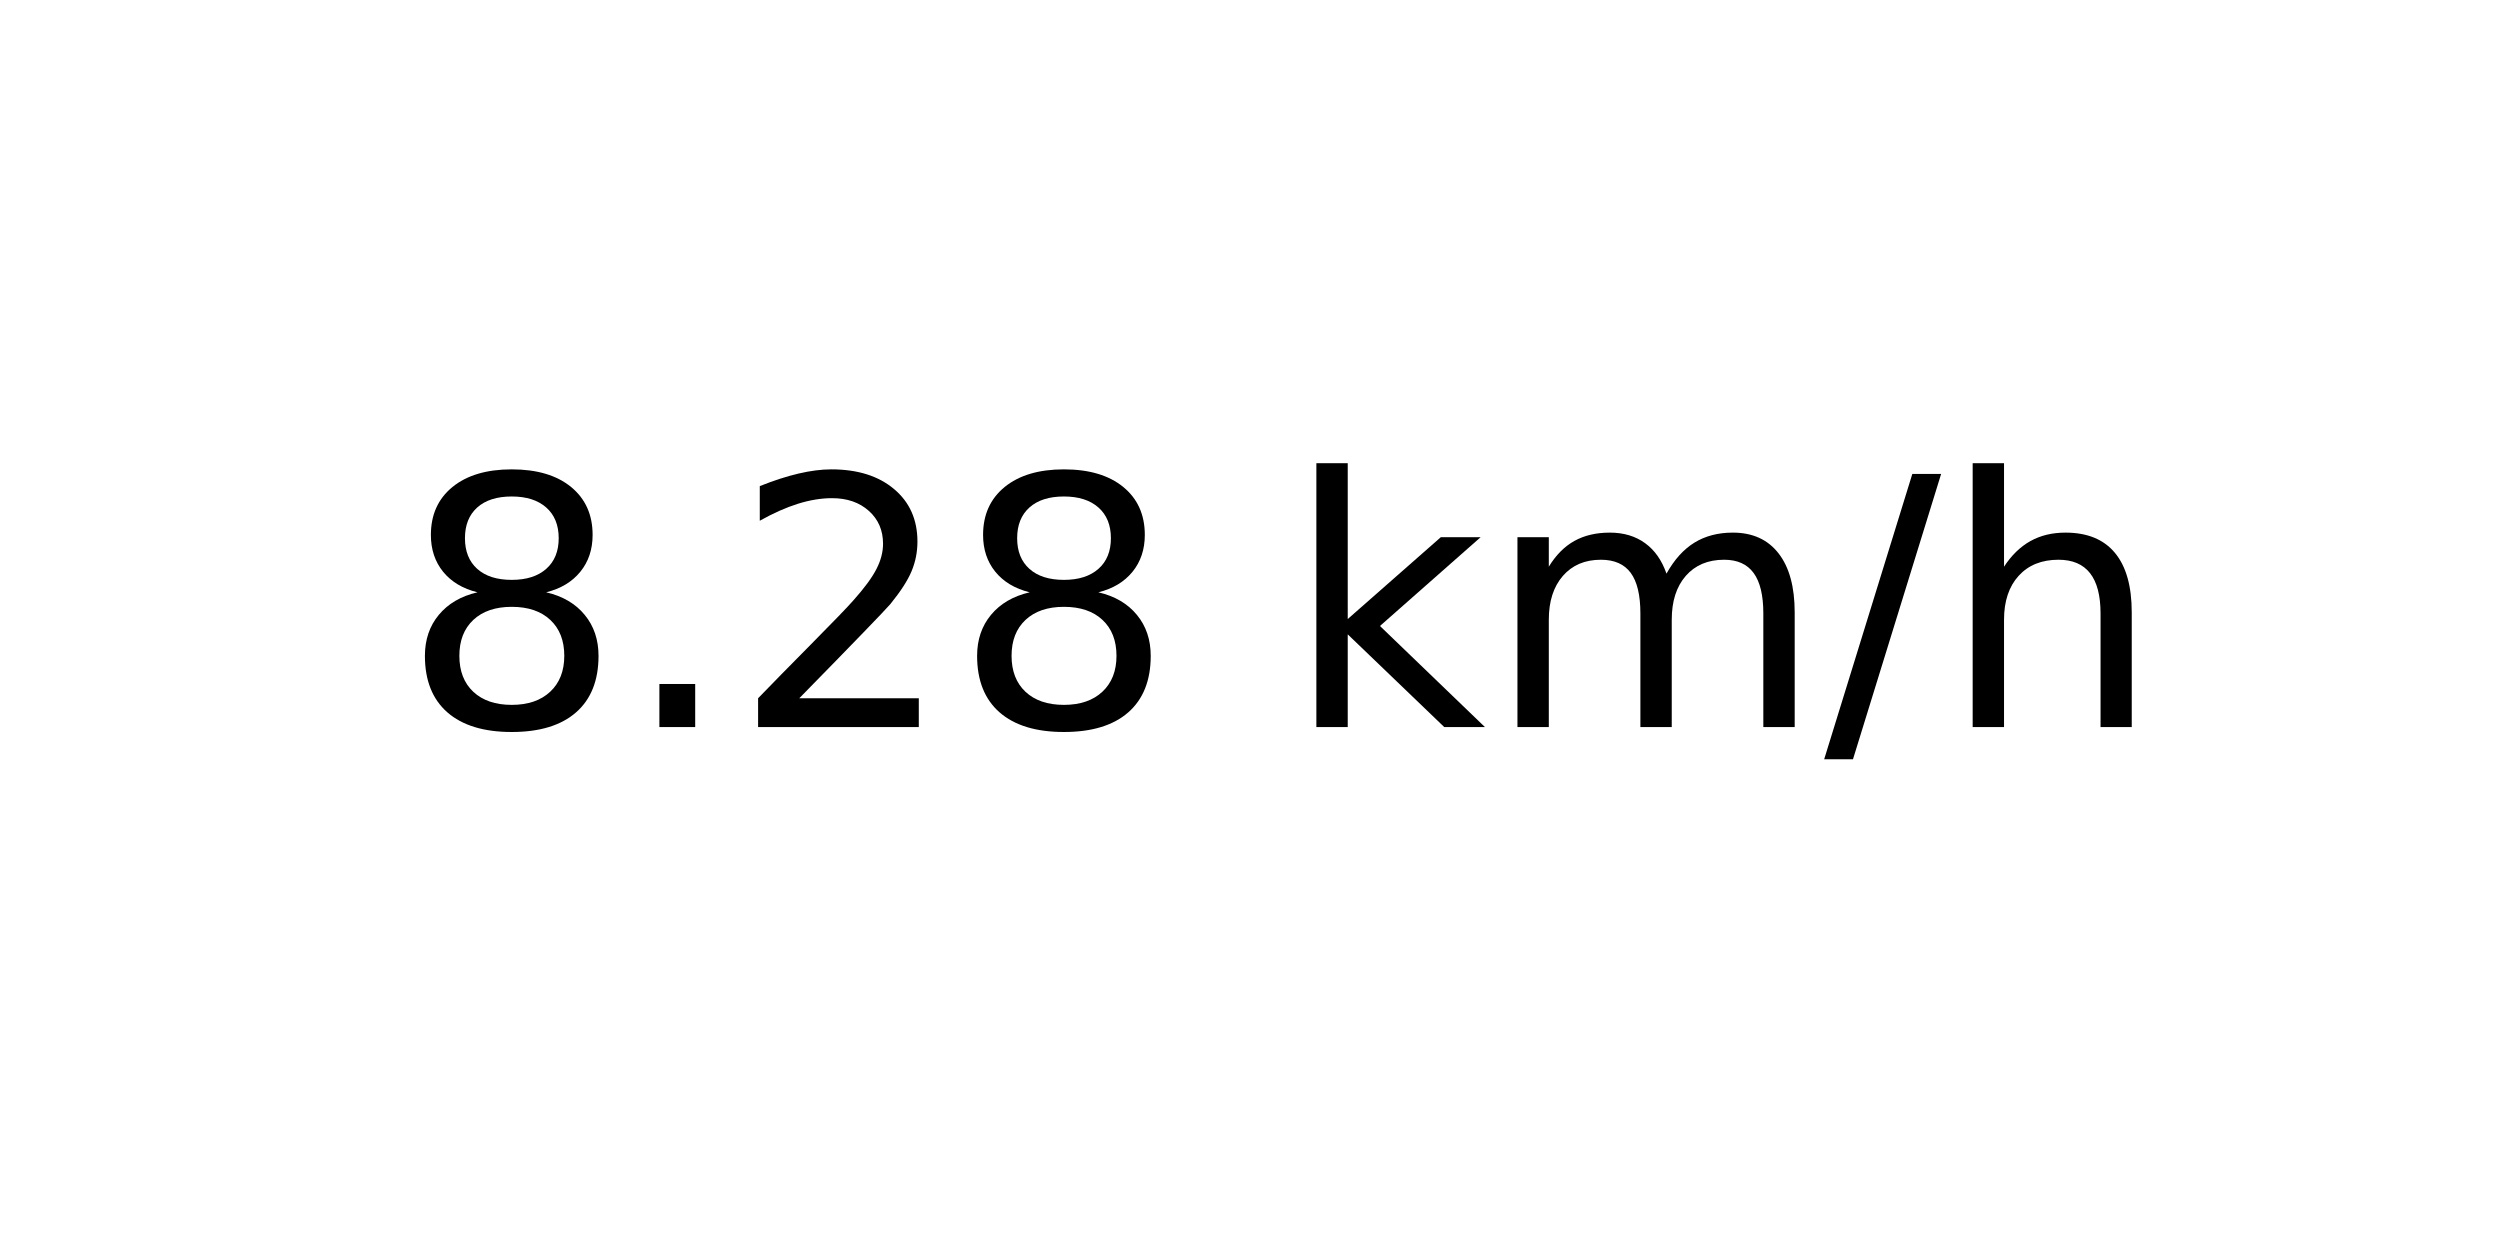
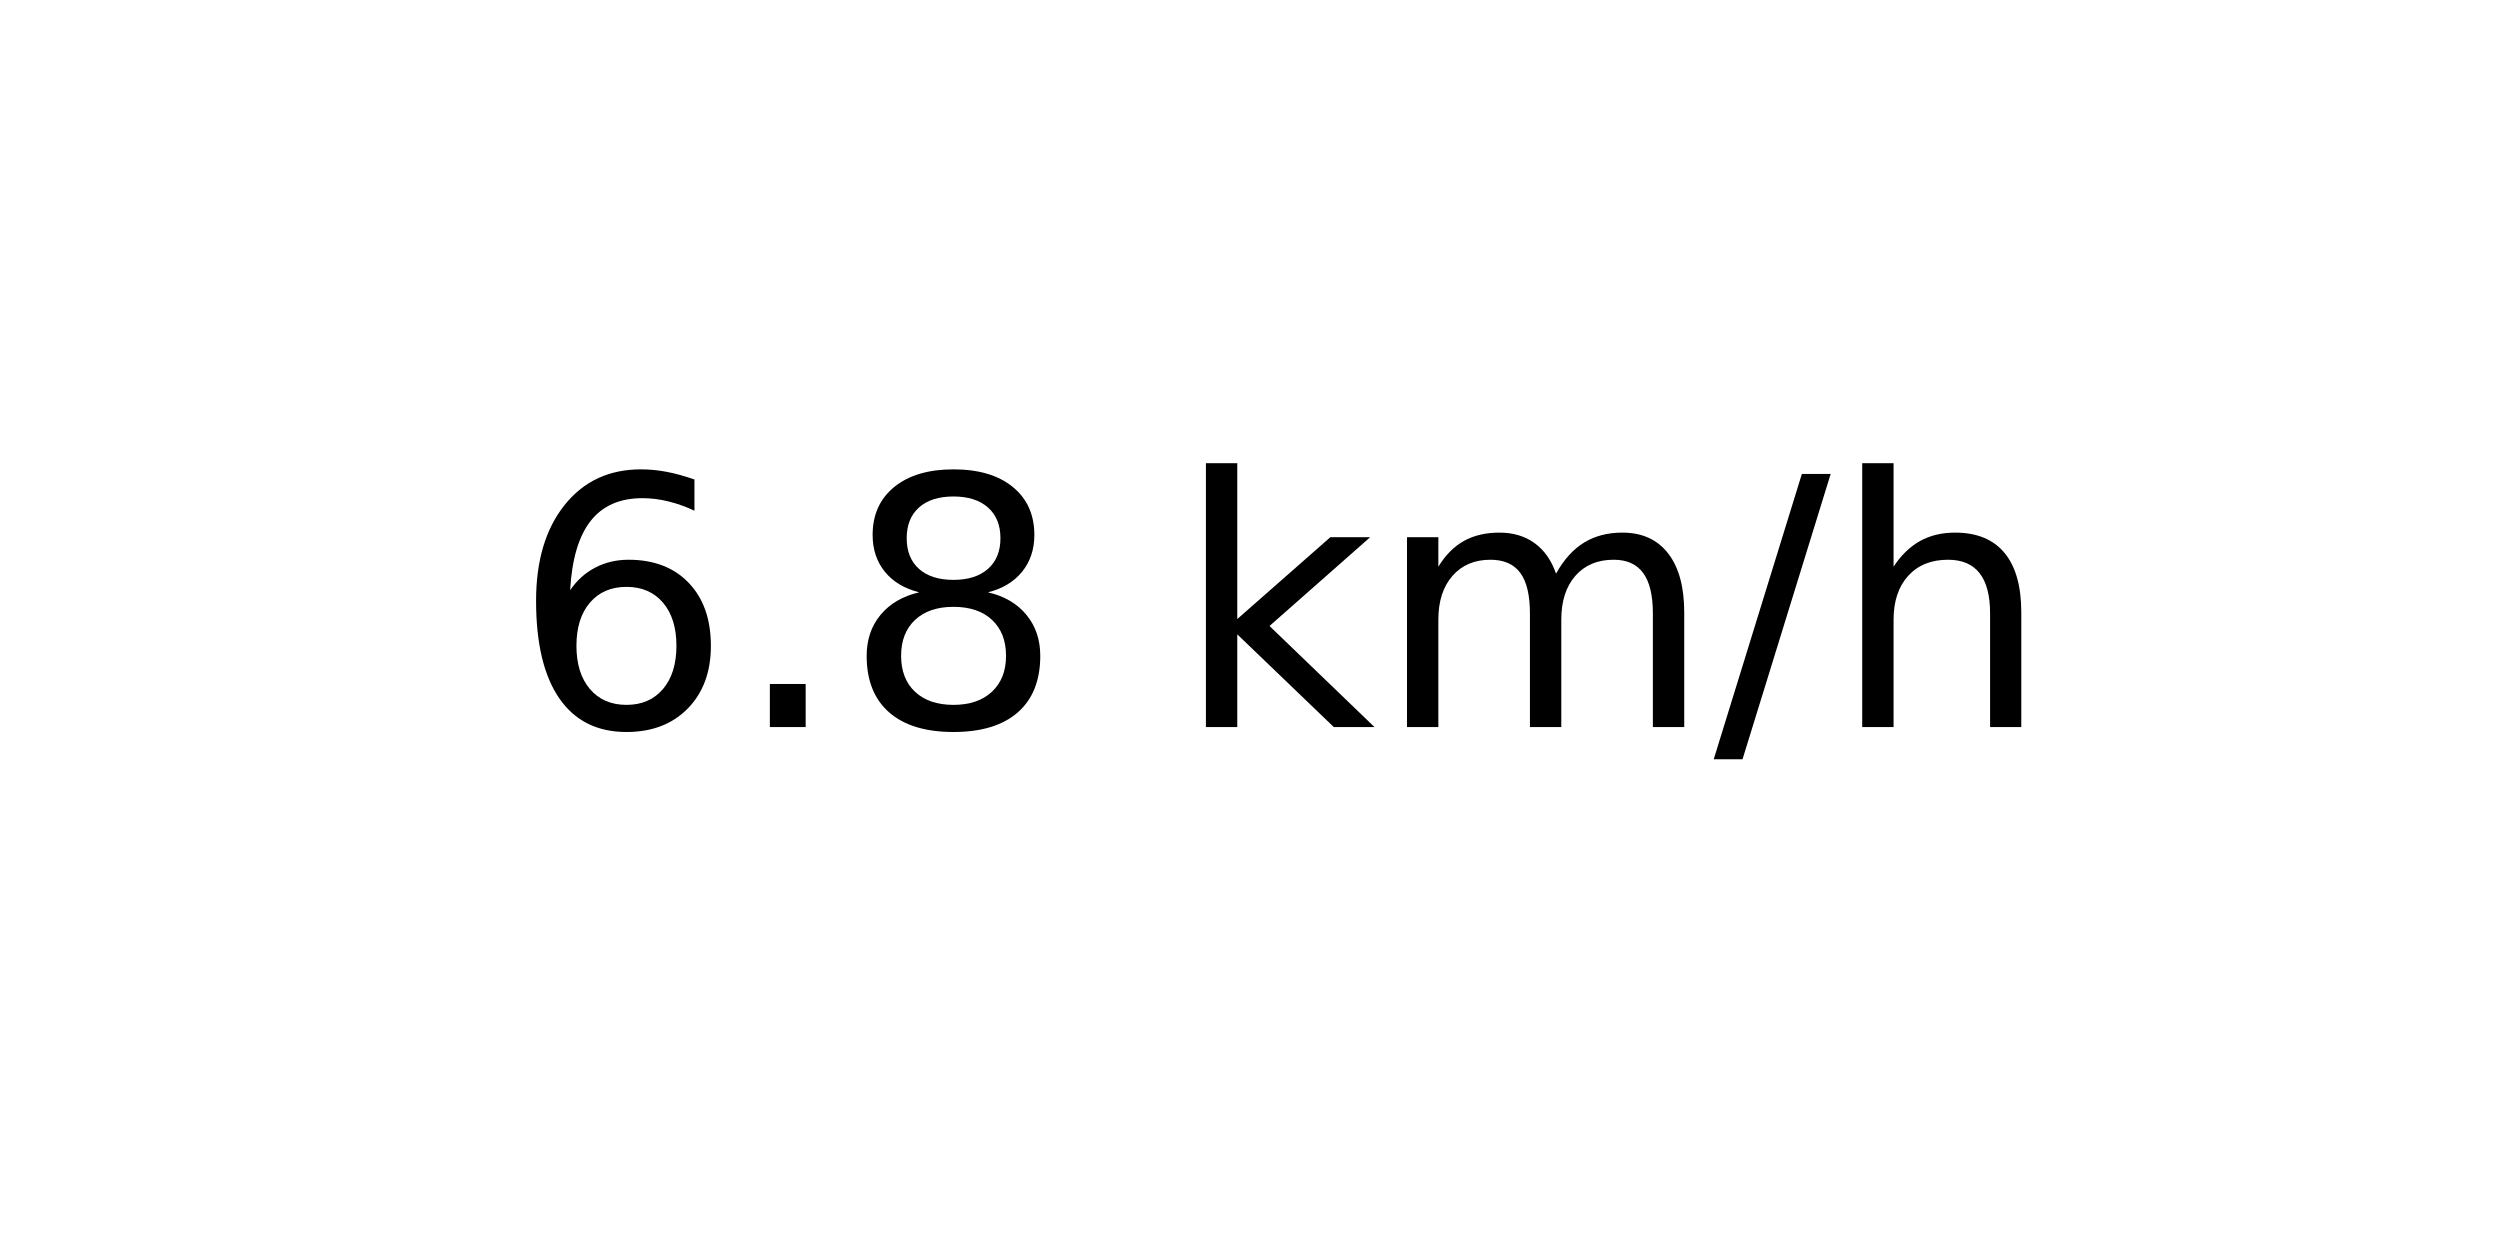
<svg xmlns="http://www.w3.org/2000/svg" xmlns:xlink="http://www.w3.org/1999/xlink" width="72pt" height="36pt" viewBox="0 0 72 36" version="1.1">
  <defs>
    <style type="text/css">*{stroke-linejoin: round; stroke-linecap: butt}</style>
  </defs>
  <g id="figure_1">
    <g id="axes_1">
      <g id="text_1">
-         <g transform="translate(11.55937 20.93937) scale(0.1 -0.1)">
+         <g transform="translate(14.74062 20.93937) scale(0.1 -0.1)">
          <defs>
+             <path id="DejaVuSans-36" d="M 2113 2584  Q 1688 2584 1439 2293  Q 1191 2003 1191 1497  Q 1191 994 1439 701  Q 1688 409 2113 409  Q 2538 409 2786 701  Q 3034 994 3034 1497  Q 3034 2003 2786 2293  Q 2538 2584 2113 2584  z M 3366 4563  L 3366 3988  Q 3128 4100 2886 4159  Q 2644 4219 2406 4219  Q 1781 4219 1451 3797  Q 1122 3375 1075 2522  Q 1259 2794 1537 2939  Q 1816 3084 2150 3084  Q 2853 3084 3261 2657  Q 3669 2231 3669 1497  Q 3669 778 3244 343  Q 2819 -91 2113 -91  Q 1303 -91 875 529  Q 447 1150 447 2328  Q 447 3434 972 4092  Q 1497 4750 2381 4750  Q 2619 4750 2861 4703  Q 3103 4656 3366 4563  z " transform="scale(0.015625)" />
+             <path id="DejaVuSans-2e" d="M 684 794  L 1344 794  L 1344 0  L 684 0  L 684 794  z " transform="scale(0.015625)" />
            <path id="DejaVuSans-38" d="M 2034 2216  Q 1584 2216 1326 1975  Q 1069 1734 1069 1313  Q 1069 891 1326 650  Q 1584 409 2034 409  Q 2484 409 2743 651  Q 3003 894 3003 1313  Q 3003 1734 2745 1975  Q 2488 2216 2034 2216  z M 1403 2484  Q 997 2584 770 2862  Q 544 3141 544 3541  Q 544 4100 942 4425  Q 1341 4750 2034 4750  Q 2731 4750 3128 4425  Q 3525 4100 3525 3541  Q 3525 3141 3298 2862  Q 3072 2584 2669 2484  Q 3125 2378 3379 2068  Q 3634 1759 3634 1313  Q 3634 634 3220 271  Q 2806 -91 2034 -91  Q 1263 -91 848 271  Q 434 634 434 1313  Q 434 1759 690 2068  Q 947 2378 1403 2484  z M 1172 3481  Q 1172 3119 1398 2916  Q 1625 2713 2034 2713  Q 2441 2713 2670 2916  Q 2900 3119 2900 3481  Q 2900 3844 2670 4047  Q 2441 4250 2034 4250  Q 1625 4250 1398 4047  Q 1172 3844 1172 3481  z " transform="scale(0.015625)" />
-             <path id="DejaVuSans-2e" d="M 684 794  L 1344 794  L 1344 0  L 684 0  L 684 794  z " transform="scale(0.015625)" />
-             <path id="DejaVuSans-32" d="M 1228 531  L 3431 531  L 3431 0  L 469 0  L 469 531  Q 828 903 1448 1529  Q 2069 2156 2228 2338  Q 2531 2678 2651 2914  Q 2772 3150 2772 3378  Q 2772 3750 2511 3984  Q 2250 4219 1831 4219  Q 1534 4219 1204 4116  Q 875 4013 500 3803  L 500 4441  Q 881 4594 1212 4672  Q 1544 4750 1819 4750  Q 2544 4750 2975 4387  Q 3406 4025 3406 3419  Q 3406 3131 3298 2873  Q 3191 2616 2906 2266  Q 2828 2175 2409 1742  Q 1991 1309 1228 531  z " transform="scale(0.015625)" />
            <path id="DejaVuSans-20" transform="scale(0.015625)" />
            <path id="DejaVuSans-6b" d="M 581 4863  L 1159 4863  L 1159 1991  L 2875 3500  L 3609 3500  L 1753 1863  L 3688 0  L 2938 0  L 1159 1709  L 1159 0  L 581 0  L 581 4863  z " transform="scale(0.015625)" />
            <path id="DejaVuSans-6d" d="M 3328 2828  Q 3544 3216 3844 3400  Q 4144 3584 4550 3584  Q 5097 3584 5394 3201  Q 5691 2819 5691 2113  L 5691 0  L 5113 0  L 5113 2094  Q 5113 2597 4934 2840  Q 4756 3084 4391 3084  Q 3944 3084 3684 2787  Q 3425 2491 3425 1978  L 3425 0  L 2847 0  L 2847 2094  Q 2847 2600 2669 2842  Q 2491 3084 2119 3084  Q 1678 3084 1418 2786  Q 1159 2488 1159 1978  L 1159 0  L 581 0  L 581 3500  L 1159 3500  L 1159 2956  Q 1356 3278 1631 3431  Q 1906 3584 2284 3584  Q 2666 3584 2933 3390  Q 3200 3197 3328 2828  z " transform="scale(0.015625)" />
            <path id="DejaVuSans-2f" d="M 1625 4666  L 2156 4666  L 531 -594  L 0 -594  L 1625 4666  z " transform="scale(0.015625)" />
            <path id="DejaVuSans-68" d="M 3513 2113  L 3513 0  L 2938 0  L 2938 2094  Q 2938 2591 2744 2837  Q 2550 3084 2163 3084  Q 1697 3084 1428 2787  Q 1159 2491 1159 1978  L 1159 0  L 581 0  L 581 4863  L 1159 4863  L 1159 2956  Q 1366 3272 1645 3428  Q 1925 3584 2291 3584  Q 2894 3584 3203 3211  Q 3513 2838 3513 2113  z " transform="scale(0.015625)" />
          </defs>
-           <use xlink:href="#DejaVuSans-38" />
+           <use xlink:href="#DejaVuSans-36" />
          <use xlink:href="#DejaVuSans-2e" x="63.623" />
-           <use xlink:href="#DejaVuSans-32" x="95.41" />
-           <use xlink:href="#DejaVuSans-38" x="159.033" />
-           <use xlink:href="#DejaVuSans-20" x="222.656" />
-           <use xlink:href="#DejaVuSans-6b" x="254.443" />
-           <use xlink:href="#DejaVuSans-6d" x="312.354" />
-           <use xlink:href="#DejaVuSans-2f" x="409.766" />
-           <use xlink:href="#DejaVuSans-68" x="443.457" />
+           <use xlink:href="#DejaVuSans-38" x="95.41" />
+           <use xlink:href="#DejaVuSans-20" x="159.033" />
+           <use xlink:href="#DejaVuSans-6b" x="190.82" />
+           <use xlink:href="#DejaVuSans-6d" x="248.73" />
+           <use xlink:href="#DejaVuSans-2f" x="346.143" />
+           <use xlink:href="#DejaVuSans-68" x="379.834" />
        </g>
      </g>
    </g>
  </g>
</svg>
